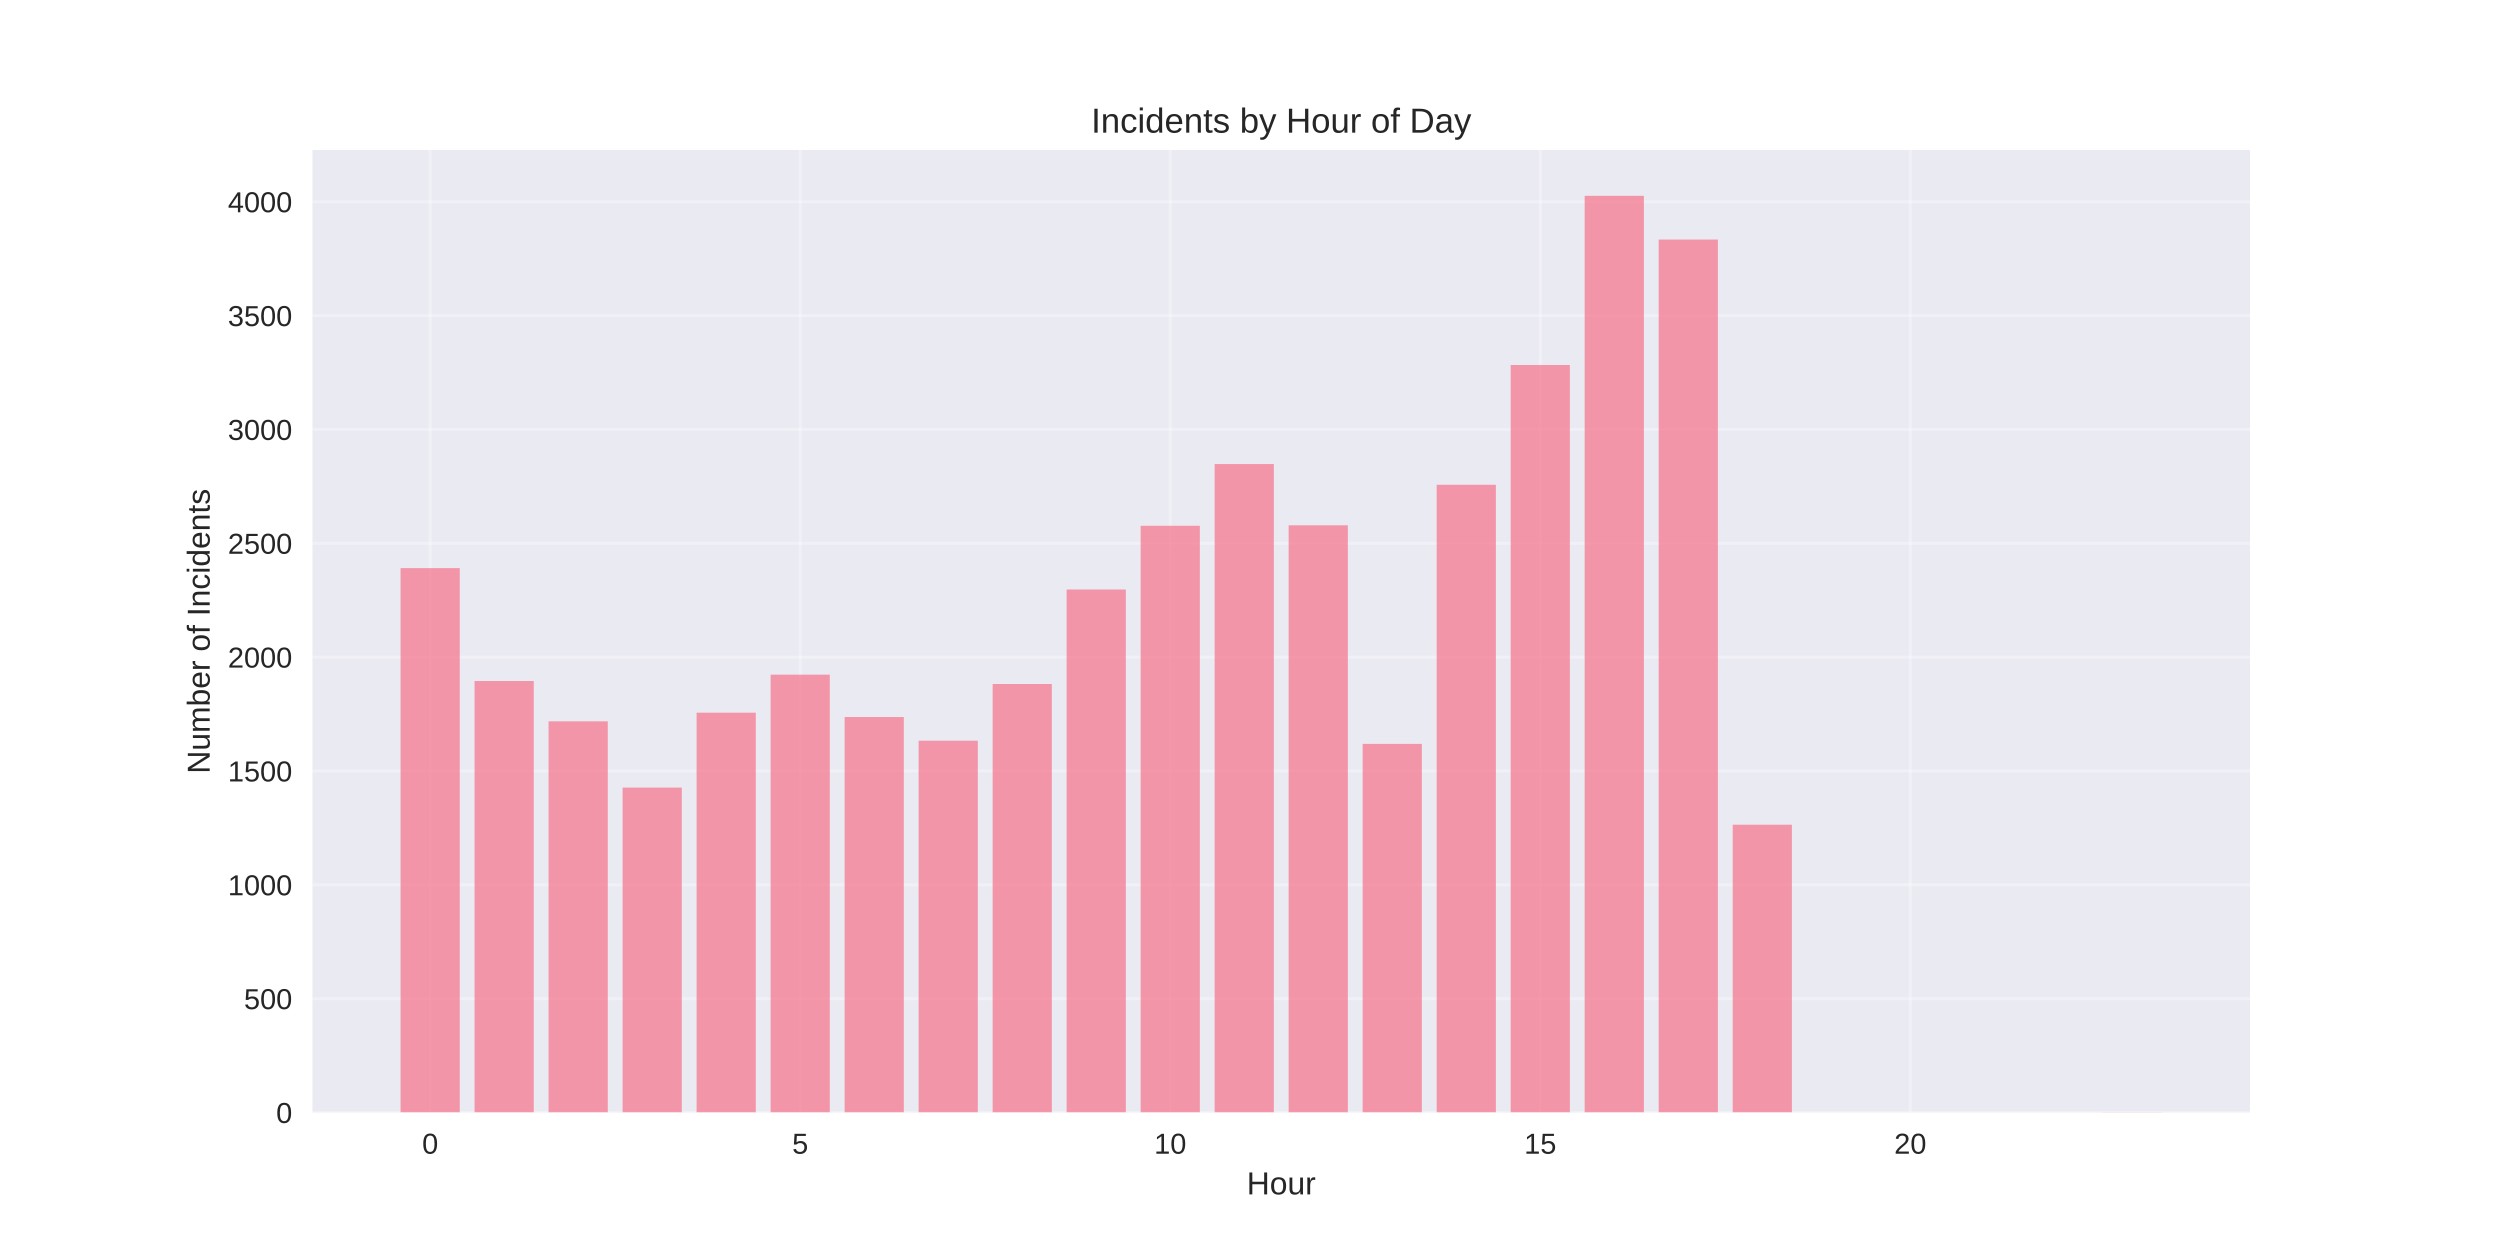
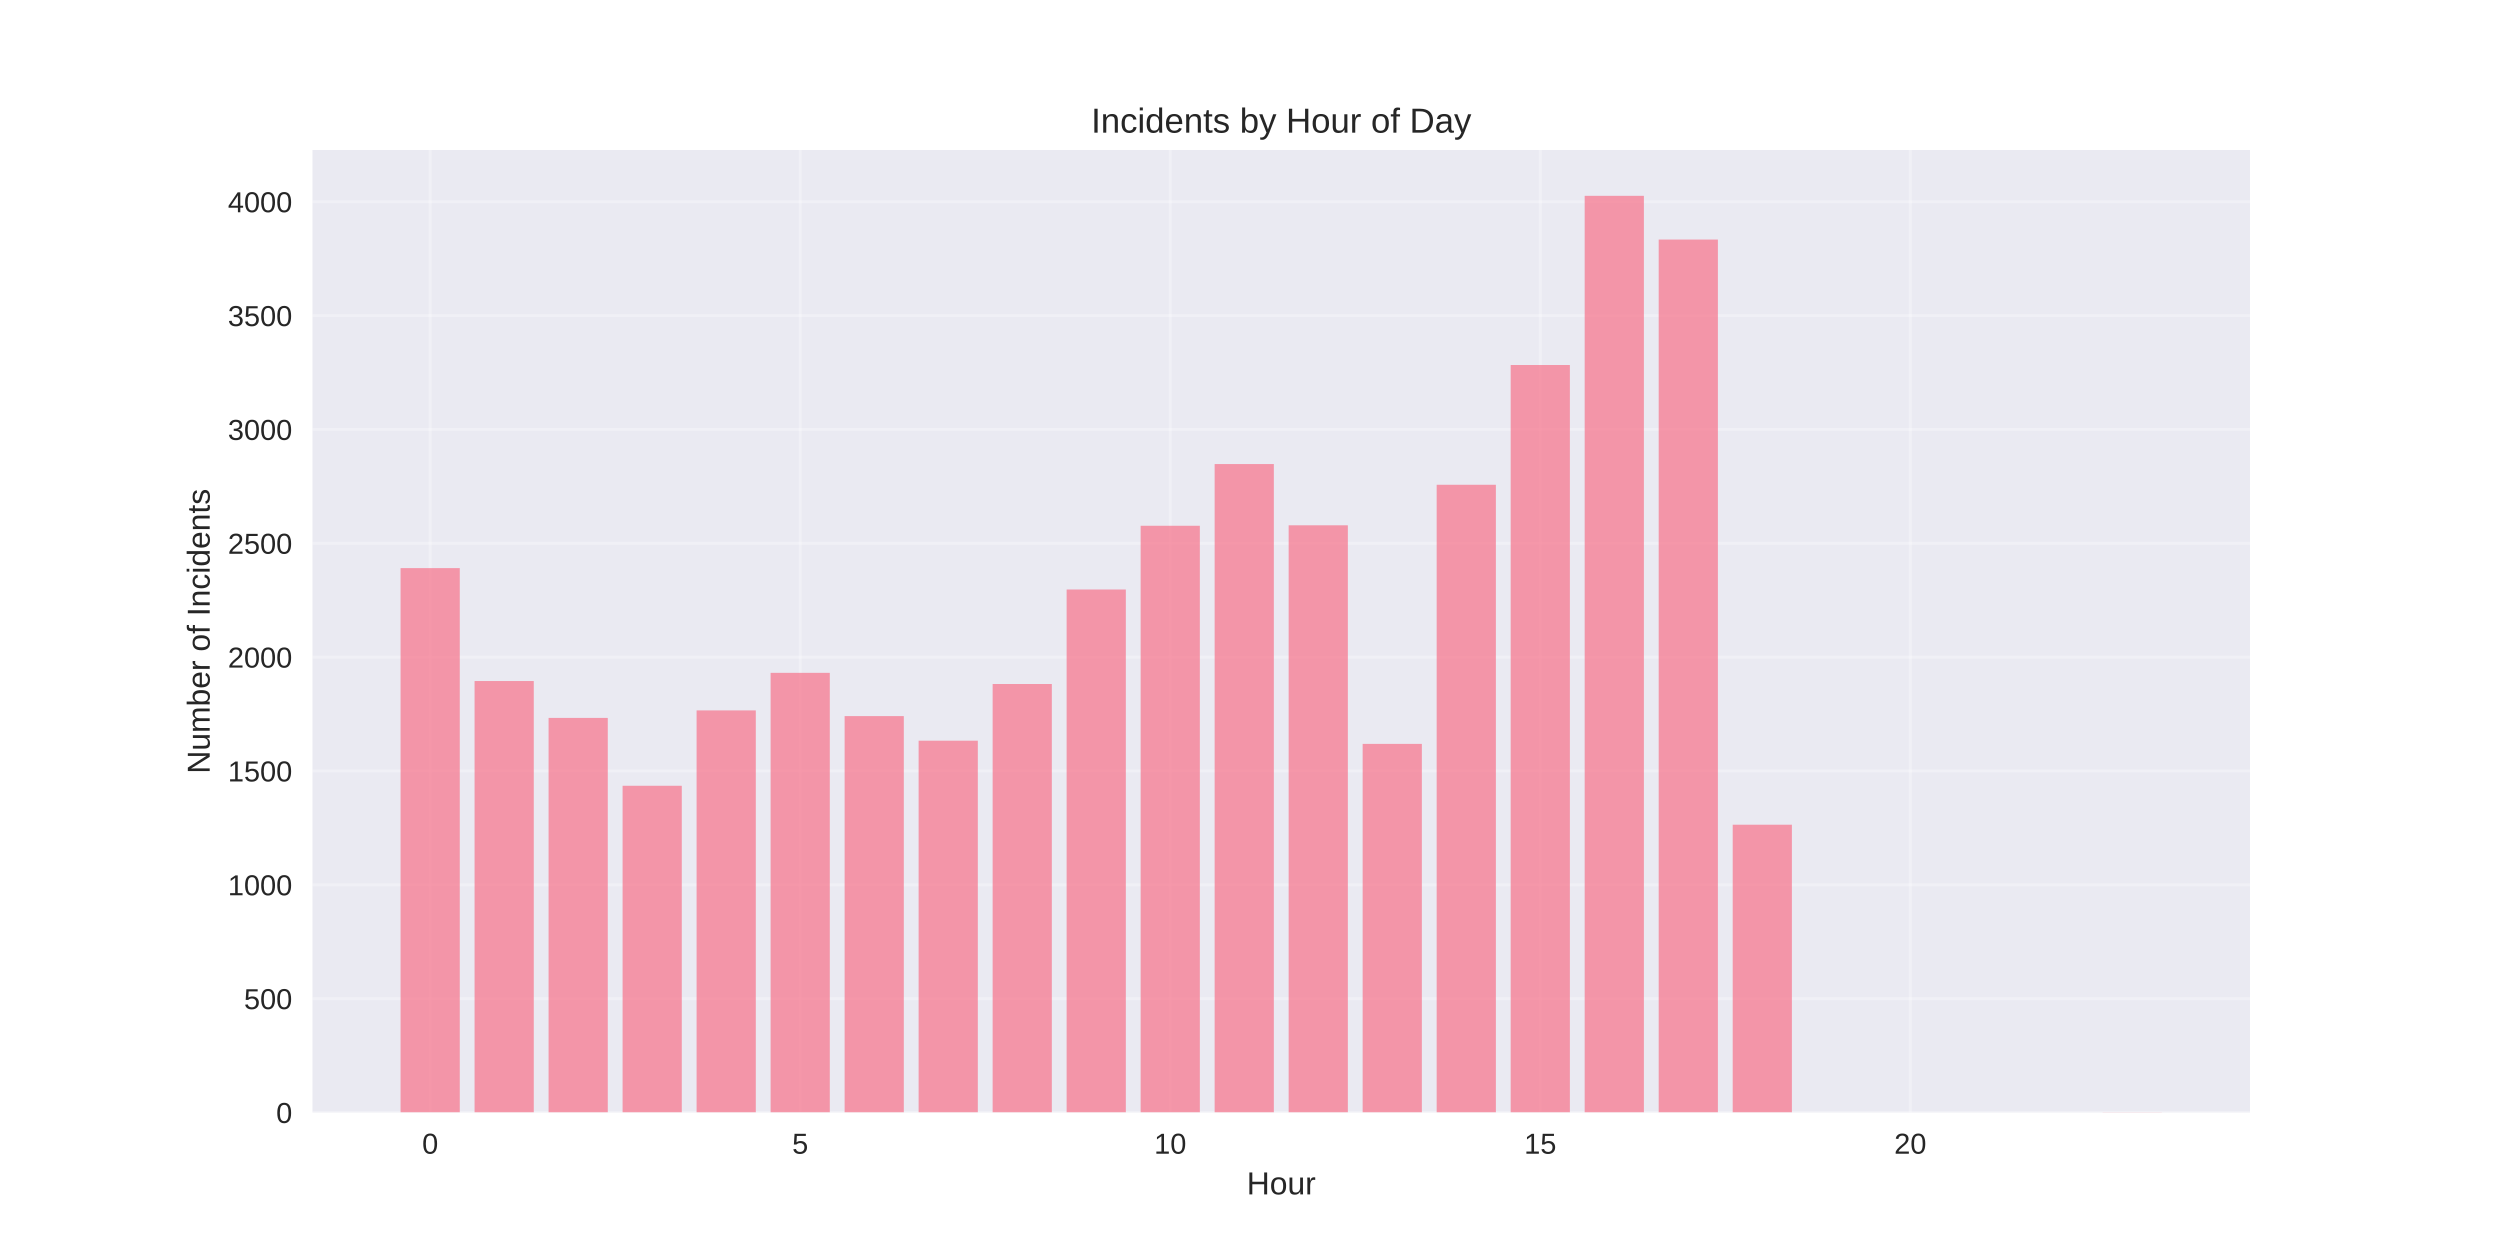
<svg xmlns="http://www.w3.org/2000/svg" width="864pt" height="432pt" viewBox="0 0 864 432" version="1.1">
  <defs>
    <style type="text/css">*{stroke-linejoin: round; stroke-linecap: butt}</style>
  </defs>
  <g id="figure_1">
    <g id="patch_1">
      <path d="M 0 432  L 864 432  L 864 0  L 0 0  z " style="fill: #ffffff" />
    </g>
    <g id="axes_1">
      <g id="patch_2">
        <path d="M 108 384.48  L 777.6 384.48  L 777.6 51.84  L 108 51.84  z " style="fill: #eaeaf2" />
      </g>
      <g id="matplotlib.axis_1">
        <g id="xtick_1">
          <g id="line2d_1">
-             <path d="M 148.667 384.48  L 148.667 51.84  " clip-path="url(#p247b32b8e8)" style="fill: none; stroke: #ffffff; stroke-opacity: 0.3; stroke-linecap: round" />
+             <path d="M 148.667 384.48  L 148.667 51.84  " clip-path="url(#p80ae167d4c)" style="fill: none; stroke: #ffffff; stroke-opacity: 0.3; stroke-linecap: round" />
          </g>
          <g id="line2d_2" />
          <g id="text_1">
            <text style="fill: #262626; font: 10px 'Arial', 'Liberation Sans', 'DejaVu Sans', 'Bitstream Vera Sans', sans-serif; text-anchor: middle" x="148.667" y="398.727" transform="rotate(-0 148.6671 398.7269)">0</text>
          </g>
        </g>
        <g id="xtick_2">
          <g id="line2d_3">
-             <path d="M 276.551 384.48  L 276.551 51.84  " clip-path="url(#p247b32b8e8)" style="fill: none; stroke: #ffffff; stroke-opacity: 0.3; stroke-linecap: round" />
+             <path d="M 276.551 384.48  L 276.551 51.84  " clip-path="url(#p80ae167d4c)" style="fill: none; stroke: #ffffff; stroke-opacity: 0.3; stroke-linecap: round" />
          </g>
          <g id="line2d_4" />
          <g id="text_2">
            <text style="fill: #262626; font: 10px 'Arial', 'Liberation Sans', 'DejaVu Sans', 'Bitstream Vera Sans', sans-serif; text-anchor: middle" x="276.551" y="398.727" transform="rotate(-0 276.551 398.7269)">5</text>
          </g>
        </g>
        <g id="xtick_3">
          <g id="line2d_5">
-             <path d="M 404.435 384.48  L 404.435 51.84  " clip-path="url(#p247b32b8e8)" style="fill: none; stroke: #ffffff; stroke-opacity: 0.3; stroke-linecap: round" />
+             <path d="M 404.435 384.48  L 404.435 51.84  " clip-path="url(#p80ae167d4c)" style="fill: none; stroke: #ffffff; stroke-opacity: 0.3; stroke-linecap: round" />
          </g>
          <g id="line2d_6" />
          <g id="text_3">
            <text style="fill: #262626; font: 10px 'Arial', 'Liberation Sans', 'DejaVu Sans', 'Bitstream Vera Sans', sans-serif; text-anchor: middle" x="404.435" y="398.727" transform="rotate(-0 404.4348 398.7269)">10</text>
          </g>
        </g>
        <g id="xtick_4">
          <g id="line2d_7">
-             <path d="M 532.319 384.48  L 532.319 51.84  " clip-path="url(#p247b32b8e8)" style="fill: none; stroke: #ffffff; stroke-opacity: 0.3; stroke-linecap: round" />
+             <path d="M 532.319 384.48  L 532.319 51.84  " clip-path="url(#p80ae167d4c)" style="fill: none; stroke: #ffffff; stroke-opacity: 0.3; stroke-linecap: round" />
          </g>
          <g id="line2d_8" />
          <g id="text_4">
            <text style="fill: #262626; font: 10px 'Arial', 'Liberation Sans', 'DejaVu Sans', 'Bitstream Vera Sans', sans-serif; text-anchor: middle" x="532.319" y="398.727" transform="rotate(-0 532.3187 398.7269)">15</text>
          </g>
        </g>
        <g id="xtick_5">
          <g id="line2d_9">
-             <path d="M 660.203 384.48  L 660.203 51.84  " clip-path="url(#p247b32b8e8)" style="fill: none; stroke: #ffffff; stroke-opacity: 0.3; stroke-linecap: round" />
+             <path d="M 660.203 384.48  L 660.203 51.84  " clip-path="url(#p80ae167d4c)" style="fill: none; stroke: #ffffff; stroke-opacity: 0.3; stroke-linecap: round" />
          </g>
          <g id="line2d_10" />
          <g id="text_5">
            <text style="fill: #262626; font: 10px 'Arial', 'Liberation Sans', 'DejaVu Sans', 'Bitstream Vera Sans', sans-serif; text-anchor: middle" x="660.203" y="398.727" transform="rotate(-0 660.2026 398.7269)">20</text>
          </g>
        </g>
        <g id="text_6">
          <text style="fill: #262626; font: 11px 'Arial', 'Liberation Sans', 'DejaVu Sans', 'Bitstream Vera Sans', sans-serif; text-anchor: middle" x="442.8" y="412.773" transform="rotate(-0 442.8 412.7734)">Hour</text>
        </g>
      </g>
      <g id="matplotlib.axis_2">
        <g id="ytick_1">
          <g id="line2d_11">
-             <path d="M 108 384.48  L 777.6 384.48  " clip-path="url(#p247b32b8e8)" style="fill: none; stroke: #ffffff; stroke-opacity: 0.3; stroke-linecap: round" />
+             <path d="M 108 384.48  L 777.6 384.48  " clip-path="url(#p80ae167d4c)" style="fill: none; stroke: #ffffff; stroke-opacity: 0.3; stroke-linecap: round" />
          </g>
          <g id="line2d_12" />
          <g id="text_7">
            <text style="fill: #262626; font: 10px 'Arial', 'Liberation Sans', 'DejaVu Sans', 'Bitstream Vera Sans', sans-serif; text-anchor: end" x="101" y="388.103" transform="rotate(-0 101 388.1034)">0</text>
          </g>
        </g>
        <g id="ytick_2">
          <g id="line2d_13">
-             <path d="M 108 345.136  L 777.6 345.136  " clip-path="url(#p247b32b8e8)" style="fill: none; stroke: #ffffff; stroke-opacity: 0.3; stroke-linecap: round" />
+             <path d="M 108 345.136  L 777.6 345.136  " clip-path="url(#p80ae167d4c)" style="fill: none; stroke: #ffffff; stroke-opacity: 0.3; stroke-linecap: round" />
          </g>
          <g id="line2d_14" />
          <g id="text_8">
            <text style="fill: #262626; font: 10px 'Arial', 'Liberation Sans', 'DejaVu Sans', 'Bitstream Vera Sans', sans-serif; text-anchor: end" x="101" y="348.759" transform="rotate(-0 101 348.7592)">500</text>
          </g>
        </g>
        <g id="ytick_3">
          <g id="line2d_15">
-             <path d="M 108 305.791  L 777.6 305.791  " clip-path="url(#p247b32b8e8)" style="fill: none; stroke: #ffffff; stroke-opacity: 0.3; stroke-linecap: round" />
+             <path d="M 108 305.791  L 777.6 305.791  " clip-path="url(#p80ae167d4c)" style="fill: none; stroke: #ffffff; stroke-opacity: 0.3; stroke-linecap: round" />
          </g>
          <g id="line2d_16" />
          <g id="text_9">
            <text style="fill: #262626; font: 10px 'Arial', 'Liberation Sans', 'DejaVu Sans', 'Bitstream Vera Sans', sans-serif; text-anchor: end" x="101" y="309.415" transform="rotate(-0 101 309.4149)">1000</text>
          </g>
        </g>
        <g id="ytick_4">
          <g id="line2d_17">
-             <path d="M 108 266.447  L 777.6 266.447  " clip-path="url(#p247b32b8e8)" style="fill: none; stroke: #ffffff; stroke-opacity: 0.3; stroke-linecap: round" />
+             <path d="M 108 266.447  L 777.6 266.447  " clip-path="url(#p80ae167d4c)" style="fill: none; stroke: #ffffff; stroke-opacity: 0.3; stroke-linecap: round" />
          </g>
          <g id="line2d_18" />
          <g id="text_10">
            <text style="fill: #262626; font: 10px 'Arial', 'Liberation Sans', 'DejaVu Sans', 'Bitstream Vera Sans', sans-serif; text-anchor: end" x="101" y="270.071" transform="rotate(-0 101 270.0707)">1500</text>
          </g>
        </g>
        <g id="ytick_5">
          <g id="line2d_19">
-             <path d="M 108 227.103  L 777.6 227.103  " clip-path="url(#p247b32b8e8)" style="fill: none; stroke: #ffffff; stroke-opacity: 0.3; stroke-linecap: round" />
+             <path d="M 108 227.103  L 777.6 227.103  " clip-path="url(#p80ae167d4c)" style="fill: none; stroke: #ffffff; stroke-opacity: 0.3; stroke-linecap: round" />
          </g>
          <g id="line2d_20" />
          <g id="text_11">
            <text style="fill: #262626; font: 10px 'Arial', 'Liberation Sans', 'DejaVu Sans', 'Bitstream Vera Sans', sans-serif; text-anchor: end" x="101" y="230.726" transform="rotate(-0 101 230.7264)">2000</text>
          </g>
        </g>
        <g id="ytick_6">
          <g id="line2d_21">
-             <path d="M 108 187.759  L 777.6 187.759  " clip-path="url(#p247b32b8e8)" style="fill: none; stroke: #ffffff; stroke-opacity: 0.3; stroke-linecap: round" />
+             <path d="M 108 187.759  L 777.6 187.759  " clip-path="url(#p80ae167d4c)" style="fill: none; stroke: #ffffff; stroke-opacity: 0.3; stroke-linecap: round" />
          </g>
          <g id="line2d_22" />
          <g id="text_12">
            <text style="fill: #262626; font: 10px 'Arial', 'Liberation Sans', 'DejaVu Sans', 'Bitstream Vera Sans', sans-serif; text-anchor: end" x="101" y="191.382" transform="rotate(-0 101 191.3821)">2500</text>
          </g>
        </g>
        <g id="ytick_7">
          <g id="line2d_23">
-             <path d="M 108 148.414  L 777.6 148.414  " clip-path="url(#p247b32b8e8)" style="fill: none; stroke: #ffffff; stroke-opacity: 0.3; stroke-linecap: round" />
+             <path d="M 108 148.414  L 777.6 148.414  " clip-path="url(#p80ae167d4c)" style="fill: none; stroke: #ffffff; stroke-opacity: 0.3; stroke-linecap: round" />
          </g>
          <g id="line2d_24" />
          <g id="text_13">
            <text style="fill: #262626; font: 10px 'Arial', 'Liberation Sans', 'DejaVu Sans', 'Bitstream Vera Sans', sans-serif; text-anchor: end" x="101" y="152.038" transform="rotate(-0 101 152.0379)">3000</text>
          </g>
        </g>
        <g id="ytick_8">
          <g id="line2d_25">
-             <path d="M 108 109.07  L 777.6 109.07  " clip-path="url(#p247b32b8e8)" style="fill: none; stroke: #ffffff; stroke-opacity: 0.3; stroke-linecap: round" />
+             <path d="M 108 109.07  L 777.6 109.07  " clip-path="url(#p80ae167d4c)" style="fill: none; stroke: #ffffff; stroke-opacity: 0.3; stroke-linecap: round" />
          </g>
          <g id="line2d_26" />
          <g id="text_14">
            <text style="fill: #262626; font: 10px 'Arial', 'Liberation Sans', 'DejaVu Sans', 'Bitstream Vera Sans', sans-serif; text-anchor: end" x="101" y="112.694" transform="rotate(-0 101 112.6936)">3500</text>
          </g>
        </g>
        <g id="ytick_9">
          <g id="line2d_27">
-             <path d="M 108 69.726  L 777.6 69.726  " clip-path="url(#p247b32b8e8)" style="fill: none; stroke: #ffffff; stroke-opacity: 0.3; stroke-linecap: round" />
+             <path d="M 108 69.726  L 777.6 69.726  " clip-path="url(#p80ae167d4c)" style="fill: none; stroke: #ffffff; stroke-opacity: 0.3; stroke-linecap: round" />
          </g>
          <g id="line2d_28" />
          <g id="text_15">
            <text style="fill: #262626; font: 10px 'Arial', 'Liberation Sans', 'DejaVu Sans', 'Bitstream Vera Sans', sans-serif; text-anchor: end" x="101" y="73.349" transform="rotate(-0 101 73.34934)">4000</text>
          </g>
        </g>
        <g id="text_16">
          <text style="fill: #262626; font: 11px 'Arial', 'Liberation Sans', 'DejaVu Sans', 'Bitstream Vera Sans', sans-serif; text-anchor: middle" x="72.474" y="218.16" transform="rotate(-90 72.47375 218.16)">Number of Incidents</text>
        </g>
      </g>
      <g id="patch_3">
-         <path d="M 138.436 384.48  L 158.898 384.48  L 158.898 196.336  L 138.436 196.336  z " clip-path="url(#p247b32b8e8)" style="fill: #f77189; opacity: 0.7" />
+         <path d="M 138.436 384.48  L 158.898 384.48  L 158.898 196.336  L 138.436 196.336  z " clip-path="url(#p80ae167d4c)" style="fill: #f77189; opacity: 0.7" />
      </g>
      <g id="patch_4">
-         <path d="M 164.013 384.48  L 184.475 384.48  L 184.475 235.365  L 164.013 235.365  z " clip-path="url(#p247b32b8e8)" style="fill: #f77189; opacity: 0.7" />
+         <path d="M 164.013 384.48  L 184.475 384.48  L 184.475 235.365  L 164.013 235.365  z " clip-path="url(#p80ae167d4c)" style="fill: #f77189; opacity: 0.7" />
      </g>
      <g id="patch_5">
-         <path d="M 189.59 384.48  L 210.051 384.48  L 210.051 249.293  L 189.59 249.293  z " clip-path="url(#p247b32b8e8)" style="fill: #f77189; opacity: 0.7" />
+         <path d="M 189.59 384.48  L 210.051 384.48  L 210.051 248.113  L 189.59 248.113  z " clip-path="url(#p80ae167d4c)" style="fill: #f77189; opacity: 0.7" />
      </g>
      <g id="patch_6">
-         <path d="M 215.167 384.48  L 235.628 384.48  L 235.628 272.191  L 215.167 272.191  z " clip-path="url(#p247b32b8e8)" style="fill: #f77189; opacity: 0.7" />
+         <path d="M 215.167 384.48  L 235.628 384.48  L 235.628 271.562  L 215.167 271.562  z " clip-path="url(#p80ae167d4c)" style="fill: #f77189; opacity: 0.7" />
      </g>
      <g id="patch_7">
-         <path d="M 240.743 384.48  L 261.205 384.48  L 261.205 246.303  L 240.743 246.303  z " clip-path="url(#p247b32b8e8)" style="fill: #f77189; opacity: 0.7" />
+         <path d="M 240.743 384.48  L 261.205 384.48  L 261.205 245.516  L 240.743 245.516  z " clip-path="url(#p80ae167d4c)" style="fill: #f77189; opacity: 0.7" />
      </g>
      <g id="patch_8">
-         <path d="M 266.32 384.48  L 286.782 384.48  L 286.782 233.162  L 266.32 233.162  z " clip-path="url(#p247b32b8e8)" style="fill: #f77189; opacity: 0.7" />
+         <path d="M 266.32 384.48  L 286.782 384.48  L 286.782 232.532  L 266.32 232.532  z " clip-path="url(#p80ae167d4c)" style="fill: #f77189; opacity: 0.7" />
      </g>
      <g id="patch_9">
-         <path d="M 291.897 384.48  L 312.358 384.48  L 312.358 247.798  L 291.897 247.798  z " clip-path="url(#p247b32b8e8)" style="fill: #f77189; opacity: 0.7" />
+         <path d="M 291.897 384.48  L 312.358 384.48  L 312.358 247.483  L 291.897 247.483  z " clip-path="url(#p80ae167d4c)" style="fill: #f77189; opacity: 0.7" />
      </g>
      <g id="patch_10">
-         <path d="M 317.474 384.48  L 337.935 384.48  L 337.935 255.982  L 317.474 255.982  z " clip-path="url(#p247b32b8e8)" style="fill: #f77189; opacity: 0.7" />
+         <path d="M 317.474 384.48  L 337.935 384.48  L 337.935 255.982  L 317.474 255.982  z " clip-path="url(#p80ae167d4c)" style="fill: #f77189; opacity: 0.7" />
      </g>
      <g id="patch_11">
-         <path d="M 343.051 384.48  L 363.512 384.48  L 363.512 236.388  L 343.051 236.388  z " clip-path="url(#p247b32b8e8)" style="fill: #f77189; opacity: 0.7" />
+         <path d="M 343.051 384.48  L 363.512 384.48  L 363.512 236.388  L 343.051 236.388  z " clip-path="url(#p80ae167d4c)" style="fill: #f77189; opacity: 0.7" />
      </g>
      <g id="patch_12">
-         <path d="M 368.627 384.48  L 389.089 384.48  L 389.089 203.732  L 368.627 203.732  z " clip-path="url(#p247b32b8e8)" style="fill: #f77189; opacity: 0.7" />
+         <path d="M 368.627 384.48  L 389.089 384.48  L 389.089 203.732  L 368.627 203.732  z " clip-path="url(#p80ae167d4c)" style="fill: #f77189; opacity: 0.7" />
      </g>
      <g id="patch_13">
-         <path d="M 394.204 384.48  L 414.666 384.48  L 414.666 181.7  L 394.204 181.7  z " clip-path="url(#p247b32b8e8)" style="fill: #f77189; opacity: 0.7" />
+         <path d="M 394.204 384.48  L 414.666 384.48  L 414.666 181.7  L 394.204 181.7  z " clip-path="url(#p80ae167d4c)" style="fill: #f77189; opacity: 0.7" />
      </g>
      <g id="patch_14">
-         <path d="M 419.781 384.48  L 440.242 384.48  L 440.242 160.375  L 419.781 160.375  z " clip-path="url(#p247b32b8e8)" style="fill: #f77189; opacity: 0.7" />
+         <path d="M 419.781 384.48  L 440.242 384.48  L 440.242 160.375  L 419.781 160.375  z " clip-path="url(#p80ae167d4c)" style="fill: #f77189; opacity: 0.7" />
      </g>
      <g id="patch_15">
-         <path d="M 445.358 384.48  L 465.819 384.48  L 465.819 181.542  L 445.358 181.542  z " clip-path="url(#p247b32b8e8)" style="fill: #f77189; opacity: 0.7" />
+         <path d="M 445.358 384.48  L 465.819 384.48  L 465.819 181.542  L 445.358 181.542  z " clip-path="url(#p80ae167d4c)" style="fill: #f77189; opacity: 0.7" />
      </g>
      <g id="patch_16">
-         <path d="M 470.934 384.48  L 491.396 384.48  L 491.396 257.083  L 470.934 257.083  z " clip-path="url(#p247b32b8e8)" style="fill: #f77189; opacity: 0.7" />
+         <path d="M 470.934 384.48  L 491.396 384.48  L 491.396 257.083  L 470.934 257.083  z " clip-path="url(#p80ae167d4c)" style="fill: #f77189; opacity: 0.7" />
      </g>
      <g id="patch_17">
-         <path d="M 496.511 384.48  L 516.973 384.48  L 516.973 167.536  L 496.511 167.536  z " clip-path="url(#p247b32b8e8)" style="fill: #f77189; opacity: 0.7" />
+         <path d="M 496.511 384.48  L 516.973 384.48  L 516.973 167.536  L 496.511 167.536  z " clip-path="url(#p80ae167d4c)" style="fill: #f77189; opacity: 0.7" />
      </g>
      <g id="patch_18">
-         <path d="M 522.088 384.48  L 542.549 384.48  L 542.549 126.146  L 522.088 126.146  z " clip-path="url(#p247b32b8e8)" style="fill: #f77189; opacity: 0.7" />
+         <path d="M 522.088 384.48  L 542.549 384.48  L 542.549 126.146  L 522.088 126.146  z " clip-path="url(#p80ae167d4c)" style="fill: #f77189; opacity: 0.7" />
      </g>
      <g id="patch_19">
-         <path d="M 547.665 384.48  L 568.126 384.48  L 568.126 67.68  L 547.665 67.68  z " clip-path="url(#p247b32b8e8)" style="fill: #f77189; opacity: 0.7" />
+         <path d="M 547.665 384.48  L 568.126 384.48  L 568.126 67.68  L 547.665 67.68  z " clip-path="url(#p80ae167d4c)" style="fill: #f77189; opacity: 0.7" />
      </g>
      <g id="patch_20">
-         <path d="M 573.242 384.48  L 593.703 384.48  L 593.703 82.788  L 573.242 82.788  z " clip-path="url(#p247b32b8e8)" style="fill: #f77189; opacity: 0.7" />
+         <path d="M 573.242 384.48  L 593.703 384.48  L 593.703 82.788  L 573.242 82.788  z " clip-path="url(#p80ae167d4c)" style="fill: #f77189; opacity: 0.7" />
      </g>
      <g id="patch_21">
-         <path d="M 598.818 384.48  L 619.28 384.48  L 619.28 285.018  L 598.818 285.018  z " clip-path="url(#p247b32b8e8)" style="fill: #f77189; opacity: 0.7" />
+         <path d="M 598.818 384.48  L 619.28 384.48  L 619.28 285.018  L 598.818 285.018  z " clip-path="url(#p80ae167d4c)" style="fill: #f77189; opacity: 0.7" />
      </g>
      <g id="patch_22">
-         <path d="M 726.702 384.48  L 747.164 384.48  L 747.164 384.401  L 726.702 384.401  z " clip-path="url(#p247b32b8e8)" style="fill: #f77189; opacity: 0.7" />
+         <path d="M 726.702 384.48  L 747.164 384.48  L 747.164 384.401  L 726.702 384.401  z " clip-path="url(#p80ae167d4c)" style="fill: #f77189; opacity: 0.7" />
      </g>
      <g id="patch_23">
        <path d="M 108 384.48  L 108 51.84  " style="fill: none" />
      </g>
      <g id="patch_24">
        <path d="M 777.6 384.48  L 777.6 51.84  " style="fill: none" />
      </g>
      <g id="patch_25">
        <path d="M 108 384.48  L 777.6 384.48  " style="fill: none" />
      </g>
      <g id="patch_26">
        <path d="M 108 51.84  L 777.6 51.84  " style="fill: none" />
      </g>
      <g id="text_17">
        <text style="fill: #262626; font: 12px 'Arial', 'Liberation Sans', 'DejaVu Sans', 'Bitstream Vera Sans', sans-serif; text-anchor: middle" x="442.8" y="45.84" transform="rotate(-0 442.8 45.84)">Incidents by Hour of Day</text>
      </g>
    </g>
  </g>
  <defs>
-     <clipPath id="p247b32b8e8">
+     <clipPath id="p80ae167d4c">
      <rect x="108" y="51.84" width="669.6" height="332.64" />
    </clipPath>
  </defs>
</svg>
